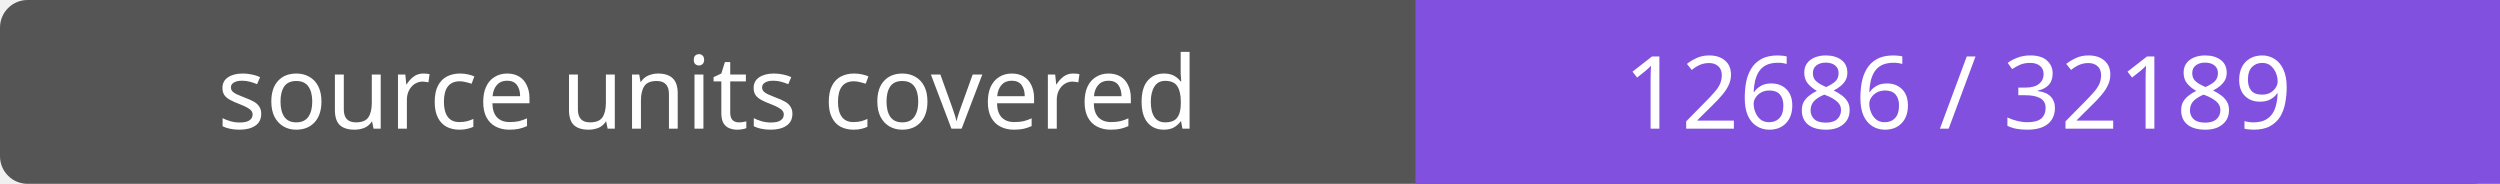
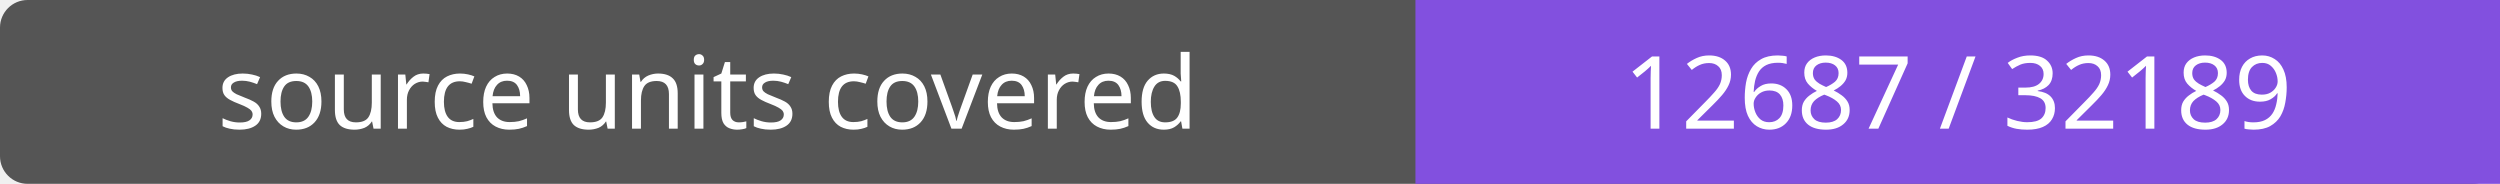
- <svg xmlns="http://www.w3.org/2000/svg" width="272" height="20" role="img" aria-label="source units covered: 12686 / 32189">
+ <svg xmlns="http://www.w3.org/2000/svg" width="272" height="20" role="img" aria-label="source units covered: 12687 / 32189">
  <rect width="272" height="20" rx="3" fill="#555" />
  <path fill="#8250df" d="M154 0h118v20H154z" />
  <g fill="#fff" text-anchor="middle" font-family="Verdana,sans-serif" font-size="11">
    <text x="77.0" y="14">source units covered</text>
-     <text x="213.0" y="14">12686 / 32189</text>
+     <text x="213.0" y="14">12687 / 32189</text>
  </g>
</svg>
